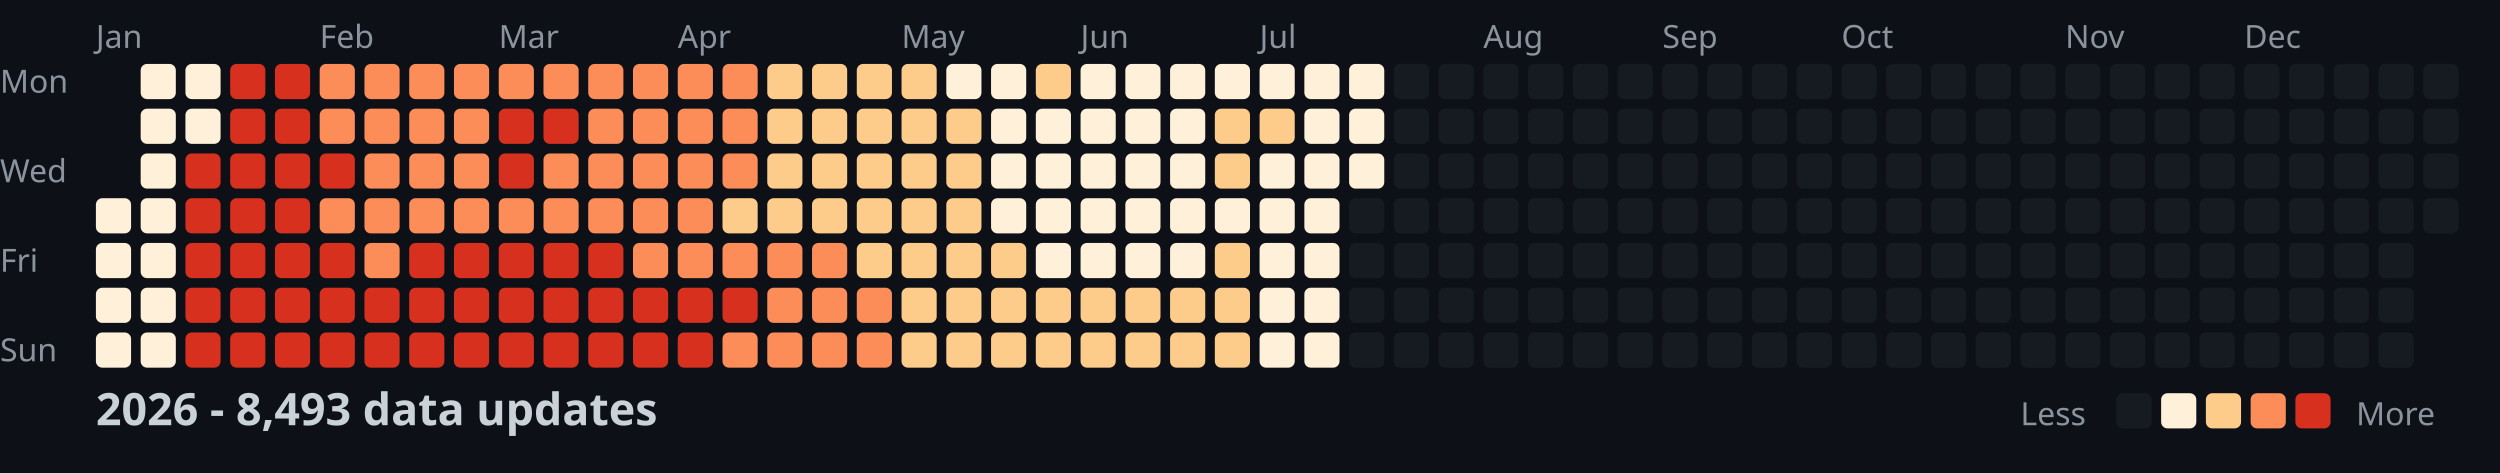
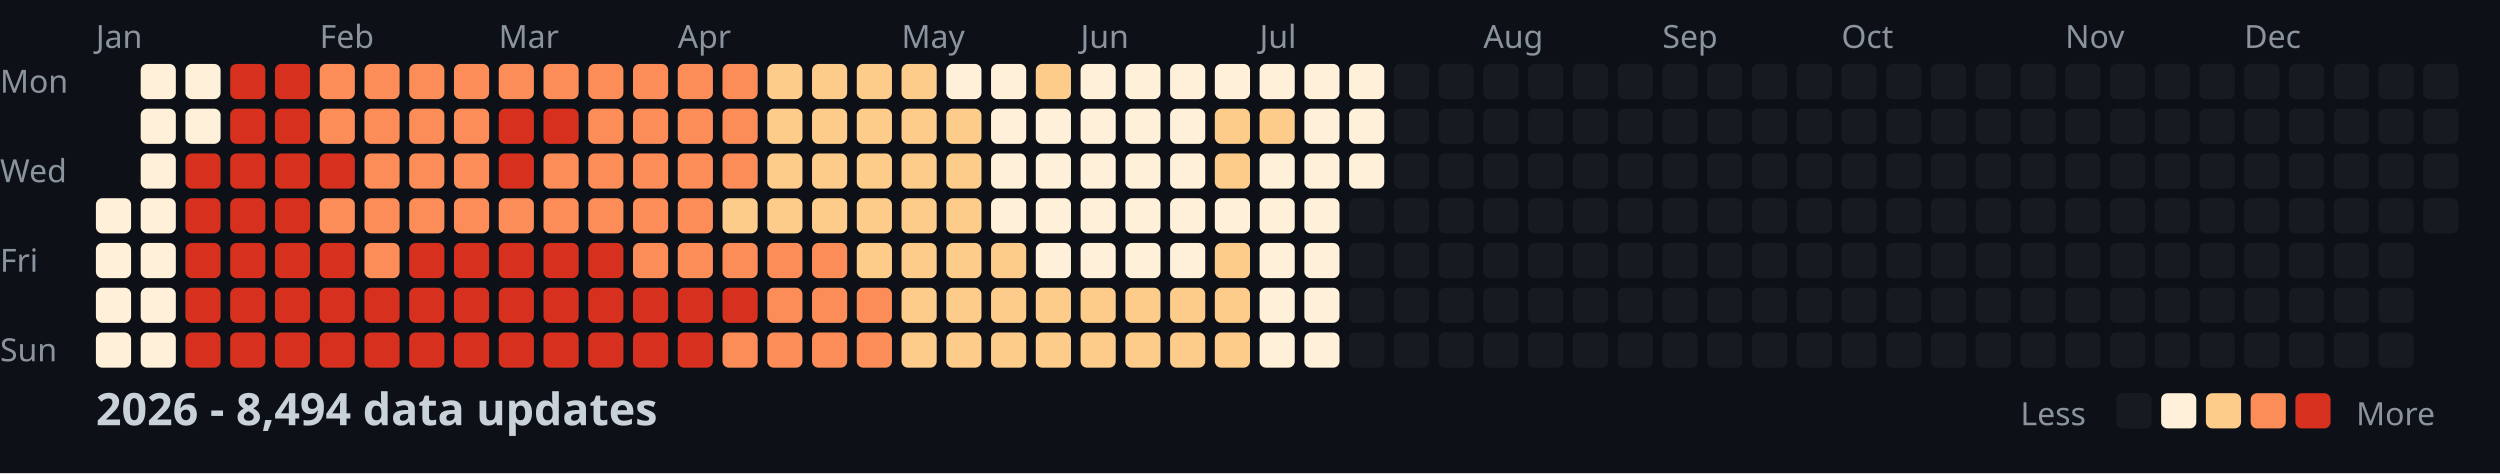
<svg xmlns="http://www.w3.org/2000/svg" width="782" height="148">
  <style>
    .month { font: 10px sans-serif; fill: #8b949e; }
    .day { font: 10px sans-serif; fill: #8b949e; }
    .title { font: bold 14px sans-serif; fill: #c9d1d9; }
    .legend { font: 10px sans-serif; fill: #8b949e; }
  </style>
  <rect width="100%" height="100%" fill="#0d1117" />
  <text x="0" y="29" class="day">Mon</text>
  <text x="0" y="57" class="day">Wed</text>
  <text x="0" y="85" class="day">Fri</text>
  <text x="0" y="113" class="day">Sun</text>
  <text x="30" y="15" class="month">Jan</text>
  <text x="100" y="15" class="month">Feb</text>
  <text x="156" y="15" class="month">Mar</text>
  <text x="212" y="15" class="month">Apr</text>
  <text x="282" y="15" class="month">May</text>
  <text x="338" y="15" class="month">Jun</text>
  <text x="394" y="15" class="month">Jul</text>
  <text x="464" y="15" class="month">Aug</text>
  <text x="520" y="15" class="month">Sep</text>
  <text x="576" y="15" class="month">Oct</text>
  <text x="646" y="15" class="month">Nov</text>
  <text x="702" y="15" class="month">Dec</text>
  <rect x="30" y="62" width="11" height="11" fill="#fef0d9" rx="2" />
  <rect x="30" y="76" width="11" height="11" fill="#fef0d9" rx="2" />
  <rect x="30" y="90" width="11" height="11" fill="#fef0d9" rx="2" />
  <rect x="30" y="104" width="11" height="11" fill="#fef0d9" rx="2" />
  <rect x="44" y="20" width="11" height="11" fill="#fef0d9" rx="2" />
  <rect x="44" y="34" width="11" height="11" fill="#fef0d9" rx="2" />
  <rect x="44" y="48" width="11" height="11" fill="#fef0d9" rx="2" />
  <rect x="44" y="62" width="11" height="11" fill="#fef0d9" rx="2" />
  <rect x="44" y="76" width="11" height="11" fill="#fef0d9" rx="2" />
  <rect x="44" y="90" width="11" height="11" fill="#fef0d9" rx="2" />
  <rect x="44" y="104" width="11" height="11" fill="#fef0d9" rx="2" />
  <rect x="58" y="20" width="11" height="11" fill="#fef0d9" rx="2" />
  <rect x="58" y="34" width="11" height="11" fill="#fef0d9" rx="2" />
  <rect x="58" y="48" width="11" height="11" fill="#d7301f" rx="2" />
  <rect x="58" y="62" width="11" height="11" fill="#d7301f" rx="2" />
  <rect x="58" y="76" width="11" height="11" fill="#d7301f" rx="2" />
  <rect x="58" y="90" width="11" height="11" fill="#d7301f" rx="2" />
  <rect x="58" y="104" width="11" height="11" fill="#d7301f" rx="2" />
  <rect x="72" y="20" width="11" height="11" fill="#d7301f" rx="2" />
  <rect x="72" y="34" width="11" height="11" fill="#d7301f" rx="2" />
  <rect x="72" y="48" width="11" height="11" fill="#d7301f" rx="2" />
  <rect x="72" y="62" width="11" height="11" fill="#d7301f" rx="2" />
  <rect x="72" y="76" width="11" height="11" fill="#d7301f" rx="2" />
  <rect x="72" y="90" width="11" height="11" fill="#d7301f" rx="2" />
  <rect x="72" y="104" width="11" height="11" fill="#d7301f" rx="2" />
  <rect x="86" y="20" width="11" height="11" fill="#d7301f" rx="2" />
  <rect x="86" y="34" width="11" height="11" fill="#d7301f" rx="2" />
  <rect x="86" y="48" width="11" height="11" fill="#d7301f" rx="2" />
  <rect x="86" y="62" width="11" height="11" fill="#d7301f" rx="2" />
  <rect x="86" y="76" width="11" height="11" fill="#d7301f" rx="2" />
  <rect x="86" y="90" width="11" height="11" fill="#d7301f" rx="2" />
  <rect x="86" y="104" width="11" height="11" fill="#d7301f" rx="2" />
  <rect x="100" y="20" width="11" height="11" fill="#fc8d59" rx="2" />
  <rect x="100" y="34" width="11" height="11" fill="#fc8d59" rx="2" />
  <rect x="100" y="48" width="11" height="11" fill="#d7301f" rx="2" />
  <rect x="100" y="62" width="11" height="11" fill="#fc8d59" rx="2" />
  <rect x="100" y="76" width="11" height="11" fill="#d7301f" rx="2" />
  <rect x="100" y="90" width="11" height="11" fill="#d7301f" rx="2" />
  <rect x="100" y="104" width="11" height="11" fill="#d7301f" rx="2" />
  <rect x="114" y="20" width="11" height="11" fill="#fc8d59" rx="2" />
  <rect x="114" y="34" width="11" height="11" fill="#fc8d59" rx="2" />
  <rect x="114" y="48" width="11" height="11" fill="#fc8d59" rx="2" />
  <rect x="114" y="62" width="11" height="11" fill="#fc8d59" rx="2" />
  <rect x="114" y="76" width="11" height="11" fill="#fc8d59" rx="2" />
  <rect x="114" y="90" width="11" height="11" fill="#d7301f" rx="2" />
  <rect x="114" y="104" width="11" height="11" fill="#d7301f" rx="2" />
  <rect x="128" y="20" width="11" height="11" fill="#fc8d59" rx="2" />
  <rect x="128" y="34" width="11" height="11" fill="#fc8d59" rx="2" />
  <rect x="128" y="48" width="11" height="11" fill="#fc8d59" rx="2" />
  <rect x="128" y="62" width="11" height="11" fill="#fc8d59" rx="2" />
  <rect x="128" y="76" width="11" height="11" fill="#d7301f" rx="2" />
  <rect x="128" y="90" width="11" height="11" fill="#d7301f" rx="2" />
  <rect x="128" y="104" width="11" height="11" fill="#d7301f" rx="2" />
  <rect x="142" y="20" width="11" height="11" fill="#fc8d59" rx="2" />
  <rect x="142" y="34" width="11" height="11" fill="#fc8d59" rx="2" />
  <rect x="142" y="48" width="11" height="11" fill="#fc8d59" rx="2" />
  <rect x="142" y="62" width="11" height="11" fill="#fc8d59" rx="2" />
  <rect x="142" y="76" width="11" height="11" fill="#d7301f" rx="2" />
  <rect x="142" y="90" width="11" height="11" fill="#d7301f" rx="2" />
  <rect x="142" y="104" width="11" height="11" fill="#d7301f" rx="2" />
  <rect x="156" y="20" width="11" height="11" fill="#fc8d59" rx="2" />
  <rect x="156" y="34" width="11" height="11" fill="#d7301f" rx="2" />
  <rect x="156" y="48" width="11" height="11" fill="#d7301f" rx="2" />
  <rect x="156" y="62" width="11" height="11" fill="#fc8d59" rx="2" />
  <rect x="156" y="76" width="11" height="11" fill="#d7301f" rx="2" />
  <rect x="156" y="90" width="11" height="11" fill="#d7301f" rx="2" />
  <rect x="156" y="104" width="11" height="11" fill="#d7301f" rx="2" />
  <rect x="170" y="20" width="11" height="11" fill="#fc8d59" rx="2" />
  <rect x="170" y="34" width="11" height="11" fill="#d7301f" rx="2" />
  <rect x="170" y="48" width="11" height="11" fill="#fc8d59" rx="2" />
  <rect x="170" y="62" width="11" height="11" fill="#fc8d59" rx="2" />
  <rect x="170" y="76" width="11" height="11" fill="#d7301f" rx="2" />
  <rect x="170" y="90" width="11" height="11" fill="#d7301f" rx="2" />
  <rect x="170" y="104" width="11" height="11" fill="#d7301f" rx="2" />
  <rect x="184" y="20" width="11" height="11" fill="#fc8d59" rx="2" />
  <rect x="184" y="34" width="11" height="11" fill="#fc8d59" rx="2" />
  <rect x="184" y="48" width="11" height="11" fill="#fc8d59" rx="2" />
  <rect x="184" y="62" width="11" height="11" fill="#fc8d59" rx="2" />
  <rect x="184" y="76" width="11" height="11" fill="#d7301f" rx="2" />
  <rect x="184" y="90" width="11" height="11" fill="#d7301f" rx="2" />
  <rect x="184" y="104" width="11" height="11" fill="#d7301f" rx="2" />
  <rect x="198" y="20" width="11" height="11" fill="#fc8d59" rx="2" />
  <rect x="198" y="34" width="11" height="11" fill="#fc8d59" rx="2" />
  <rect x="198" y="48" width="11" height="11" fill="#fc8d59" rx="2" />
  <rect x="198" y="62" width="11" height="11" fill="#fc8d59" rx="2" />
  <rect x="198" y="76" width="11" height="11" fill="#fc8d59" rx="2" />
  <rect x="198" y="90" width="11" height="11" fill="#d7301f" rx="2" />
  <rect x="198" y="104" width="11" height="11" fill="#d7301f" rx="2" />
  <rect x="212" y="20" width="11" height="11" fill="#fc8d59" rx="2" />
  <rect x="212" y="34" width="11" height="11" fill="#fc8d59" rx="2" />
  <rect x="212" y="48" width="11" height="11" fill="#fc8d59" rx="2" />
  <rect x="212" y="62" width="11" height="11" fill="#fc8d59" rx="2" />
  <rect x="212" y="76" width="11" height="11" fill="#fc8d59" rx="2" />
  <rect x="212" y="90" width="11" height="11" fill="#d7301f" rx="2" />
  <rect x="212" y="104" width="11" height="11" fill="#d7301f" rx="2" />
  <rect x="226" y="20" width="11" height="11" fill="#fc8d59" rx="2" />
  <rect x="226" y="34" width="11" height="11" fill="#fc8d59" rx="2" />
  <rect x="226" y="48" width="11" height="11" fill="#fc8d59" rx="2" />
  <rect x="226" y="62" width="11" height="11" fill="#fdcc8a" rx="2" />
  <rect x="226" y="76" width="11" height="11" fill="#fc8d59" rx="2" />
  <rect x="226" y="90" width="11" height="11" fill="#d7301f" rx="2" />
  <rect x="226" y="104" width="11" height="11" fill="#fc8d59" rx="2" />
  <rect x="240" y="20" width="11" height="11" fill="#fdcc8a" rx="2" />
  <rect x="240" y="34" width="11" height="11" fill="#fdcc8a" rx="2" />
  <rect x="240" y="48" width="11" height="11" fill="#fdcc8a" rx="2" />
  <rect x="240" y="62" width="11" height="11" fill="#fdcc8a" rx="2" />
  <rect x="240" y="76" width="11" height="11" fill="#fc8d59" rx="2" />
  <rect x="240" y="90" width="11" height="11" fill="#fc8d59" rx="2" />
  <rect x="240" y="104" width="11" height="11" fill="#fc8d59" rx="2" />
  <rect x="254" y="20" width="11" height="11" fill="#fdcc8a" rx="2" />
  <rect x="254" y="34" width="11" height="11" fill="#fdcc8a" rx="2" />
  <rect x="254" y="48" width="11" height="11" fill="#fdcc8a" rx="2" />
  <rect x="254" y="62" width="11" height="11" fill="#fdcc8a" rx="2" />
  <rect x="254" y="76" width="11" height="11" fill="#fc8d59" rx="2" />
  <rect x="254" y="90" width="11" height="11" fill="#fc8d59" rx="2" />
  <rect x="254" y="104" width="11" height="11" fill="#fc8d59" rx="2" />
  <rect x="268" y="20" width="11" height="11" fill="#fdcc8a" rx="2" />
  <rect x="268" y="34" width="11" height="11" fill="#fdcc8a" rx="2" />
  <rect x="268" y="48" width="11" height="11" fill="#fdcc8a" rx="2" />
  <rect x="268" y="62" width="11" height="11" fill="#fdcc8a" rx="2" />
  <rect x="268" y="76" width="11" height="11" fill="#fdcc8a" rx="2" />
  <rect x="268" y="90" width="11" height="11" fill="#fc8d59" rx="2" />
  <rect x="268" y="104" width="11" height="11" fill="#fc8d59" rx="2" />
  <rect x="282" y="20" width="11" height="11" fill="#fdcc8a" rx="2" />
  <rect x="282" y="34" width="11" height="11" fill="#fdcc8a" rx="2" />
  <rect x="282" y="48" width="11" height="11" fill="#fdcc8a" rx="2" />
  <rect x="282" y="62" width="11" height="11" fill="#fdcc8a" rx="2" />
  <rect x="282" y="76" width="11" height="11" fill="#fdcc8a" rx="2" />
  <rect x="282" y="90" width="11" height="11" fill="#fdcc8a" rx="2" />
  <rect x="282" y="104" width="11" height="11" fill="#fdcc8a" rx="2" />
  <rect x="296" y="20" width="11" height="11" fill="#fef0d9" rx="2" />
  <rect x="296" y="34" width="11" height="11" fill="#fdcc8a" rx="2" />
  <rect x="296" y="48" width="11" height="11" fill="#fdcc8a" rx="2" />
  <rect x="296" y="62" width="11" height="11" fill="#fdcc8a" rx="2" />
  <rect x="296" y="76" width="11" height="11" fill="#fdcc8a" rx="2" />
  <rect x="296" y="90" width="11" height="11" fill="#fdcc8a" rx="2" />
  <rect x="296" y="104" width="11" height="11" fill="#fdcc8a" rx="2" />
  <rect x="310" y="20" width="11" height="11" fill="#fef0d9" rx="2" />
  <rect x="310" y="34" width="11" height="11" fill="#fef0d9" rx="2" />
  <rect x="310" y="48" width="11" height="11" fill="#fef0d9" rx="2" />
  <rect x="310" y="62" width="11" height="11" fill="#fef0d9" rx="2" />
  <rect x="310" y="76" width="11" height="11" fill="#fdcc8a" rx="2" />
  <rect x="310" y="90" width="11" height="11" fill="#fdcc8a" rx="2" />
  <rect x="310" y="104" width="11" height="11" fill="#fdcc8a" rx="2" />
  <rect x="324" y="20" width="11" height="11" fill="#fdcc8a" rx="2" />
  <rect x="324" y="34" width="11" height="11" fill="#fef0d9" rx="2" />
  <rect x="324" y="48" width="11" height="11" fill="#fef0d9" rx="2" />
  <rect x="324" y="62" width="11" height="11" fill="#fef0d9" rx="2" />
  <rect x="324" y="76" width="11" height="11" fill="#fef0d9" rx="2" />
  <rect x="324" y="90" width="11" height="11" fill="#fdcc8a" rx="2" />
  <rect x="324" y="104" width="11" height="11" fill="#fdcc8a" rx="2" />
  <rect x="338" y="20" width="11" height="11" fill="#fef0d9" rx="2" />
  <rect x="338" y="34" width="11" height="11" fill="#fef0d9" rx="2" />
  <rect x="338" y="48" width="11" height="11" fill="#fef0d9" rx="2" />
  <rect x="338" y="62" width="11" height="11" fill="#fef0d9" rx="2" />
  <rect x="338" y="76" width="11" height="11" fill="#fef0d9" rx="2" />
  <rect x="338" y="90" width="11" height="11" fill="#fdcc8a" rx="2" />
  <rect x="338" y="104" width="11" height="11" fill="#fdcc8a" rx="2" />
  <rect x="352" y="20" width="11" height="11" fill="#fef0d9" rx="2" />
  <rect x="352" y="34" width="11" height="11" fill="#fef0d9" rx="2" />
  <rect x="352" y="48" width="11" height="11" fill="#fef0d9" rx="2" />
  <rect x="352" y="62" width="11" height="11" fill="#fef0d9" rx="2" />
  <rect x="352" y="76" width="11" height="11" fill="#fef0d9" rx="2" />
  <rect x="352" y="90" width="11" height="11" fill="#fdcc8a" rx="2" />
  <rect x="352" y="104" width="11" height="11" fill="#fdcc8a" rx="2" />
  <rect x="366" y="20" width="11" height="11" fill="#fef0d9" rx="2" />
  <rect x="366" y="34" width="11" height="11" fill="#fef0d9" rx="2" />
  <rect x="366" y="48" width="11" height="11" fill="#fef0d9" rx="2" />
  <rect x="366" y="62" width="11" height="11" fill="#fef0d9" rx="2" />
  <rect x="366" y="76" width="11" height="11" fill="#fef0d9" rx="2" />
  <rect x="366" y="90" width="11" height="11" fill="#fdcc8a" rx="2" />
  <rect x="366" y="104" width="11" height="11" fill="#fdcc8a" rx="2" />
  <rect x="380" y="20" width="11" height="11" fill="#fef0d9" rx="2" />
  <rect x="380" y="34" width="11" height="11" fill="#fdcc8a" rx="2" />
  <rect x="380" y="48" width="11" height="11" fill="#fdcc8a" rx="2" />
  <rect x="380" y="62" width="11" height="11" fill="#fef0d9" rx="2" />
  <rect x="380" y="76" width="11" height="11" fill="#fdcc8a" rx="2" />
  <rect x="380" y="90" width="11" height="11" fill="#fdcc8a" rx="2" />
  <rect x="380" y="104" width="11" height="11" fill="#fdcc8a" rx="2" />
  <rect x="394" y="20" width="11" height="11" fill="#fef0d9" rx="2" />
  <rect x="394" y="34" width="11" height="11" fill="#fdcc8a" rx="2" />
  <rect x="394" y="48" width="11" height="11" fill="#fef0d9" rx="2" />
  <rect x="394" y="62" width="11" height="11" fill="#fef0d9" rx="2" />
  <rect x="394" y="76" width="11" height="11" fill="#fef0d9" rx="2" />
  <rect x="394" y="90" width="11" height="11" fill="#fef0d9" rx="2" />
  <rect x="394" y="104" width="11" height="11" fill="#fef0d9" rx="2" />
  <rect x="408" y="20" width="11" height="11" fill="#fef0d9" rx="2" />
  <rect x="408" y="34" width="11" height="11" fill="#fef0d9" rx="2" />
  <rect x="408" y="48" width="11" height="11" fill="#fef0d9" rx="2" />
  <rect x="408" y="62" width="11" height="11" fill="#fef0d9" rx="2" />
  <rect x="408" y="76" width="11" height="11" fill="#fef0d9" rx="2" />
  <rect x="408" y="90" width="11" height="11" fill="#fef0d9" rx="2" />
  <rect x="408" y="104" width="11" height="11" fill="#fef0d9" rx="2" />
  <rect x="422" y="20" width="11" height="11" fill="#fef0d9" rx="2" />
  <rect x="422" y="34" width="11" height="11" fill="#fef0d9" rx="2" />
  <rect x="422" y="48" width="11" height="11" fill="#fef0d9" rx="2" />
  <rect x="422" y="62" width="11" height="11" fill="#161b22" rx="2" />
  <rect x="422" y="76" width="11" height="11" fill="#161b22" rx="2" />
  <rect x="422" y="90" width="11" height="11" fill="#161b22" rx="2" />
  <rect x="422" y="104" width="11" height="11" fill="#161b22" rx="2" />
  <rect x="436" y="20" width="11" height="11" fill="#161b22" rx="2" />
  <rect x="436" y="34" width="11" height="11" fill="#161b22" rx="2" />
  <rect x="436" y="48" width="11" height="11" fill="#161b22" rx="2" />
  <rect x="436" y="62" width="11" height="11" fill="#161b22" rx="2" />
  <rect x="436" y="76" width="11" height="11" fill="#161b22" rx="2" />
  <rect x="436" y="90" width="11" height="11" fill="#161b22" rx="2" />
  <rect x="436" y="104" width="11" height="11" fill="#161b22" rx="2" />
  <rect x="450" y="20" width="11" height="11" fill="#161b22" rx="2" />
  <rect x="450" y="34" width="11" height="11" fill="#161b22" rx="2" />
  <rect x="450" y="48" width="11" height="11" fill="#161b22" rx="2" />
  <rect x="450" y="62" width="11" height="11" fill="#161b22" rx="2" />
  <rect x="450" y="76" width="11" height="11" fill="#161b22" rx="2" />
  <rect x="450" y="90" width="11" height="11" fill="#161b22" rx="2" />
  <rect x="450" y="104" width="11" height="11" fill="#161b22" rx="2" />
  <rect x="464" y="20" width="11" height="11" fill="#161b22" rx="2" />
  <rect x="464" y="34" width="11" height="11" fill="#161b22" rx="2" />
  <rect x="464" y="48" width="11" height="11" fill="#161b22" rx="2" />
  <rect x="464" y="62" width="11" height="11" fill="#161b22" rx="2" />
  <rect x="464" y="76" width="11" height="11" fill="#161b22" rx="2" />
  <rect x="464" y="90" width="11" height="11" fill="#161b22" rx="2" />
  <rect x="464" y="104" width="11" height="11" fill="#161b22" rx="2" />
  <rect x="478" y="20" width="11" height="11" fill="#161b22" rx="2" />
  <rect x="478" y="34" width="11" height="11" fill="#161b22" rx="2" />
  <rect x="478" y="48" width="11" height="11" fill="#161b22" rx="2" />
  <rect x="478" y="62" width="11" height="11" fill="#161b22" rx="2" />
  <rect x="478" y="76" width="11" height="11" fill="#161b22" rx="2" />
  <rect x="478" y="90" width="11" height="11" fill="#161b22" rx="2" />
  <rect x="478" y="104" width="11" height="11" fill="#161b22" rx="2" />
  <rect x="492" y="20" width="11" height="11" fill="#161b22" rx="2" />
  <rect x="492" y="34" width="11" height="11" fill="#161b22" rx="2" />
  <rect x="492" y="48" width="11" height="11" fill="#161b22" rx="2" />
  <rect x="492" y="62" width="11" height="11" fill="#161b22" rx="2" />
  <rect x="492" y="76" width="11" height="11" fill="#161b22" rx="2" />
  <rect x="492" y="90" width="11" height="11" fill="#161b22" rx="2" />
  <rect x="492" y="104" width="11" height="11" fill="#161b22" rx="2" />
  <rect x="506" y="20" width="11" height="11" fill="#161b22" rx="2" />
  <rect x="506" y="34" width="11" height="11" fill="#161b22" rx="2" />
  <rect x="506" y="48" width="11" height="11" fill="#161b22" rx="2" />
  <rect x="506" y="62" width="11" height="11" fill="#161b22" rx="2" />
  <rect x="506" y="76" width="11" height="11" fill="#161b22" rx="2" />
  <rect x="506" y="90" width="11" height="11" fill="#161b22" rx="2" />
  <rect x="506" y="104" width="11" height="11" fill="#161b22" rx="2" />
  <rect x="520" y="20" width="11" height="11" fill="#161b22" rx="2" />
  <rect x="520" y="34" width="11" height="11" fill="#161b22" rx="2" />
  <rect x="520" y="48" width="11" height="11" fill="#161b22" rx="2" />
  <rect x="520" y="62" width="11" height="11" fill="#161b22" rx="2" />
  <rect x="520" y="76" width="11" height="11" fill="#161b22" rx="2" />
  <rect x="520" y="90" width="11" height="11" fill="#161b22" rx="2" />
  <rect x="520" y="104" width="11" height="11" fill="#161b22" rx="2" />
  <rect x="534" y="20" width="11" height="11" fill="#161b22" rx="2" />
  <rect x="534" y="34" width="11" height="11" fill="#161b22" rx="2" />
  <rect x="534" y="48" width="11" height="11" fill="#161b22" rx="2" />
  <rect x="534" y="62" width="11" height="11" fill="#161b22" rx="2" />
  <rect x="534" y="76" width="11" height="11" fill="#161b22" rx="2" />
  <rect x="534" y="90" width="11" height="11" fill="#161b22" rx="2" />
  <rect x="534" y="104" width="11" height="11" fill="#161b22" rx="2" />
  <rect x="548" y="20" width="11" height="11" fill="#161b22" rx="2" />
  <rect x="548" y="34" width="11" height="11" fill="#161b22" rx="2" />
  <rect x="548" y="48" width="11" height="11" fill="#161b22" rx="2" />
  <rect x="548" y="62" width="11" height="11" fill="#161b22" rx="2" />
  <rect x="548" y="76" width="11" height="11" fill="#161b22" rx="2" />
  <rect x="548" y="90" width="11" height="11" fill="#161b22" rx="2" />
  <rect x="548" y="104" width="11" height="11" fill="#161b22" rx="2" />
  <rect x="562" y="20" width="11" height="11" fill="#161b22" rx="2" />
  <rect x="562" y="34" width="11" height="11" fill="#161b22" rx="2" />
  <rect x="562" y="48" width="11" height="11" fill="#161b22" rx="2" />
  <rect x="562" y="62" width="11" height="11" fill="#161b22" rx="2" />
  <rect x="562" y="76" width="11" height="11" fill="#161b22" rx="2" />
  <rect x="562" y="90" width="11" height="11" fill="#161b22" rx="2" />
  <rect x="562" y="104" width="11" height="11" fill="#161b22" rx="2" />
  <rect x="576" y="20" width="11" height="11" fill="#161b22" rx="2" />
  <rect x="576" y="34" width="11" height="11" fill="#161b22" rx="2" />
  <rect x="576" y="48" width="11" height="11" fill="#161b22" rx="2" />
  <rect x="576" y="62" width="11" height="11" fill="#161b22" rx="2" />
  <rect x="576" y="76" width="11" height="11" fill="#161b22" rx="2" />
  <rect x="576" y="90" width="11" height="11" fill="#161b22" rx="2" />
  <rect x="576" y="104" width="11" height="11" fill="#161b22" rx="2" />
  <rect x="590" y="20" width="11" height="11" fill="#161b22" rx="2" />
  <rect x="590" y="34" width="11" height="11" fill="#161b22" rx="2" />
  <rect x="590" y="48" width="11" height="11" fill="#161b22" rx="2" />
  <rect x="590" y="62" width="11" height="11" fill="#161b22" rx="2" />
  <rect x="590" y="76" width="11" height="11" fill="#161b22" rx="2" />
  <rect x="590" y="90" width="11" height="11" fill="#161b22" rx="2" />
  <rect x="590" y="104" width="11" height="11" fill="#161b22" rx="2" />
  <rect x="604" y="20" width="11" height="11" fill="#161b22" rx="2" />
  <rect x="604" y="34" width="11" height="11" fill="#161b22" rx="2" />
  <rect x="604" y="48" width="11" height="11" fill="#161b22" rx="2" />
  <rect x="604" y="62" width="11" height="11" fill="#161b22" rx="2" />
  <rect x="604" y="76" width="11" height="11" fill="#161b22" rx="2" />
  <rect x="604" y="90" width="11" height="11" fill="#161b22" rx="2" />
  <rect x="604" y="104" width="11" height="11" fill="#161b22" rx="2" />
  <rect x="618" y="20" width="11" height="11" fill="#161b22" rx="2" />
  <rect x="618" y="34" width="11" height="11" fill="#161b22" rx="2" />
  <rect x="618" y="48" width="11" height="11" fill="#161b22" rx="2" />
  <rect x="618" y="62" width="11" height="11" fill="#161b22" rx="2" />
  <rect x="618" y="76" width="11" height="11" fill="#161b22" rx="2" />
  <rect x="618" y="90" width="11" height="11" fill="#161b22" rx="2" />
  <rect x="618" y="104" width="11" height="11" fill="#161b22" rx="2" />
  <rect x="632" y="20" width="11" height="11" fill="#161b22" rx="2" />
  <rect x="632" y="34" width="11" height="11" fill="#161b22" rx="2" />
  <rect x="632" y="48" width="11" height="11" fill="#161b22" rx="2" />
  <rect x="632" y="62" width="11" height="11" fill="#161b22" rx="2" />
  <rect x="632" y="76" width="11" height="11" fill="#161b22" rx="2" />
  <rect x="632" y="90" width="11" height="11" fill="#161b22" rx="2" />
  <rect x="632" y="104" width="11" height="11" fill="#161b22" rx="2" />
  <rect x="646" y="20" width="11" height="11" fill="#161b22" rx="2" />
  <rect x="646" y="34" width="11" height="11" fill="#161b22" rx="2" />
  <rect x="646" y="48" width="11" height="11" fill="#161b22" rx="2" />
  <rect x="646" y="62" width="11" height="11" fill="#161b22" rx="2" />
  <rect x="646" y="76" width="11" height="11" fill="#161b22" rx="2" />
  <rect x="646" y="90" width="11" height="11" fill="#161b22" rx="2" />
  <rect x="646" y="104" width="11" height="11" fill="#161b22" rx="2" />
  <rect x="660" y="20" width="11" height="11" fill="#161b22" rx="2" />
  <rect x="660" y="34" width="11" height="11" fill="#161b22" rx="2" />
  <rect x="660" y="48" width="11" height="11" fill="#161b22" rx="2" />
  <rect x="660" y="62" width="11" height="11" fill="#161b22" rx="2" />
  <rect x="660" y="76" width="11" height="11" fill="#161b22" rx="2" />
  <rect x="660" y="90" width="11" height="11" fill="#161b22" rx="2" />
  <rect x="660" y="104" width="11" height="11" fill="#161b22" rx="2" />
  <rect x="674" y="20" width="11" height="11" fill="#161b22" rx="2" />
  <rect x="674" y="34" width="11" height="11" fill="#161b22" rx="2" />
  <rect x="674" y="48" width="11" height="11" fill="#161b22" rx="2" />
  <rect x="674" y="62" width="11" height="11" fill="#161b22" rx="2" />
  <rect x="674" y="76" width="11" height="11" fill="#161b22" rx="2" />
  <rect x="674" y="90" width="11" height="11" fill="#161b22" rx="2" />
  <rect x="674" y="104" width="11" height="11" fill="#161b22" rx="2" />
  <rect x="688" y="20" width="11" height="11" fill="#161b22" rx="2" />
  <rect x="688" y="34" width="11" height="11" fill="#161b22" rx="2" />
  <rect x="688" y="48" width="11" height="11" fill="#161b22" rx="2" />
  <rect x="688" y="62" width="11" height="11" fill="#161b22" rx="2" />
  <rect x="688" y="76" width="11" height="11" fill="#161b22" rx="2" />
  <rect x="688" y="90" width="11" height="11" fill="#161b22" rx="2" />
  <rect x="688" y="104" width="11" height="11" fill="#161b22" rx="2" />
  <rect x="702" y="20" width="11" height="11" fill="#161b22" rx="2" />
  <rect x="702" y="34" width="11" height="11" fill="#161b22" rx="2" />
  <rect x="702" y="48" width="11" height="11" fill="#161b22" rx="2" />
  <rect x="702" y="62" width="11" height="11" fill="#161b22" rx="2" />
  <rect x="702" y="76" width="11" height="11" fill="#161b22" rx="2" />
  <rect x="702" y="90" width="11" height="11" fill="#161b22" rx="2" />
  <rect x="702" y="104" width="11" height="11" fill="#161b22" rx="2" />
  <rect x="716" y="20" width="11" height="11" fill="#161b22" rx="2" />
  <rect x="716" y="34" width="11" height="11" fill="#161b22" rx="2" />
  <rect x="716" y="48" width="11" height="11" fill="#161b22" rx="2" />
  <rect x="716" y="62" width="11" height="11" fill="#161b22" rx="2" />
  <rect x="716" y="76" width="11" height="11" fill="#161b22" rx="2" />
  <rect x="716" y="90" width="11" height="11" fill="#161b22" rx="2" />
  <rect x="716" y="104" width="11" height="11" fill="#161b22" rx="2" />
  <rect x="730" y="20" width="11" height="11" fill="#161b22" rx="2" />
  <rect x="730" y="34" width="11" height="11" fill="#161b22" rx="2" />
  <rect x="730" y="48" width="11" height="11" fill="#161b22" rx="2" />
  <rect x="730" y="62" width="11" height="11" fill="#161b22" rx="2" />
  <rect x="730" y="76" width="11" height="11" fill="#161b22" rx="2" />
  <rect x="730" y="90" width="11" height="11" fill="#161b22" rx="2" />
  <rect x="730" y="104" width="11" height="11" fill="#161b22" rx="2" />
  <rect x="744" y="20" width="11" height="11" fill="#161b22" rx="2" />
  <rect x="744" y="34" width="11" height="11" fill="#161b22" rx="2" />
  <rect x="744" y="48" width="11" height="11" fill="#161b22" rx="2" />
  <rect x="744" y="62" width="11" height="11" fill="#161b22" rx="2" />
  <rect x="744" y="76" width="11" height="11" fill="#161b22" rx="2" />
  <rect x="744" y="90" width="11" height="11" fill="#161b22" rx="2" />
  <rect x="744" y="104" width="11" height="11" fill="#161b22" rx="2" />
  <rect x="758" y="20" width="11" height="11" fill="#161b22" rx="2" />
  <rect x="758" y="34" width="11" height="11" fill="#161b22" rx="2" />
  <rect x="758" y="48" width="11" height="11" fill="#161b22" rx="2" />
  <rect x="758" y="62" width="11" height="11" fill="#161b22" rx="2" />
-   <text x="30" y="133" class="title">2026 - 8,493 data updates</text>
+   <text x="30" y="133" class="title">2026 - 8,494 data updates</text>
  <text x="632" y="133" class="legend">Less</text>
  <rect x="662" y="123" width="11" height="11" fill="#161b22" rx="2" />
  <rect x="676" y="123" width="11" height="11" fill="#fef0d9" rx="2" />
  <rect x="690" y="123" width="11" height="11" fill="#fdcc8a" rx="2" />
  <rect x="704" y="123" width="11" height="11" fill="#fc8d59" rx="2" />
  <rect x="718" y="123" width="11" height="11" fill="#d7301f" rx="2" />
  <text x="737" y="133" class="legend">More</text>
</svg>
